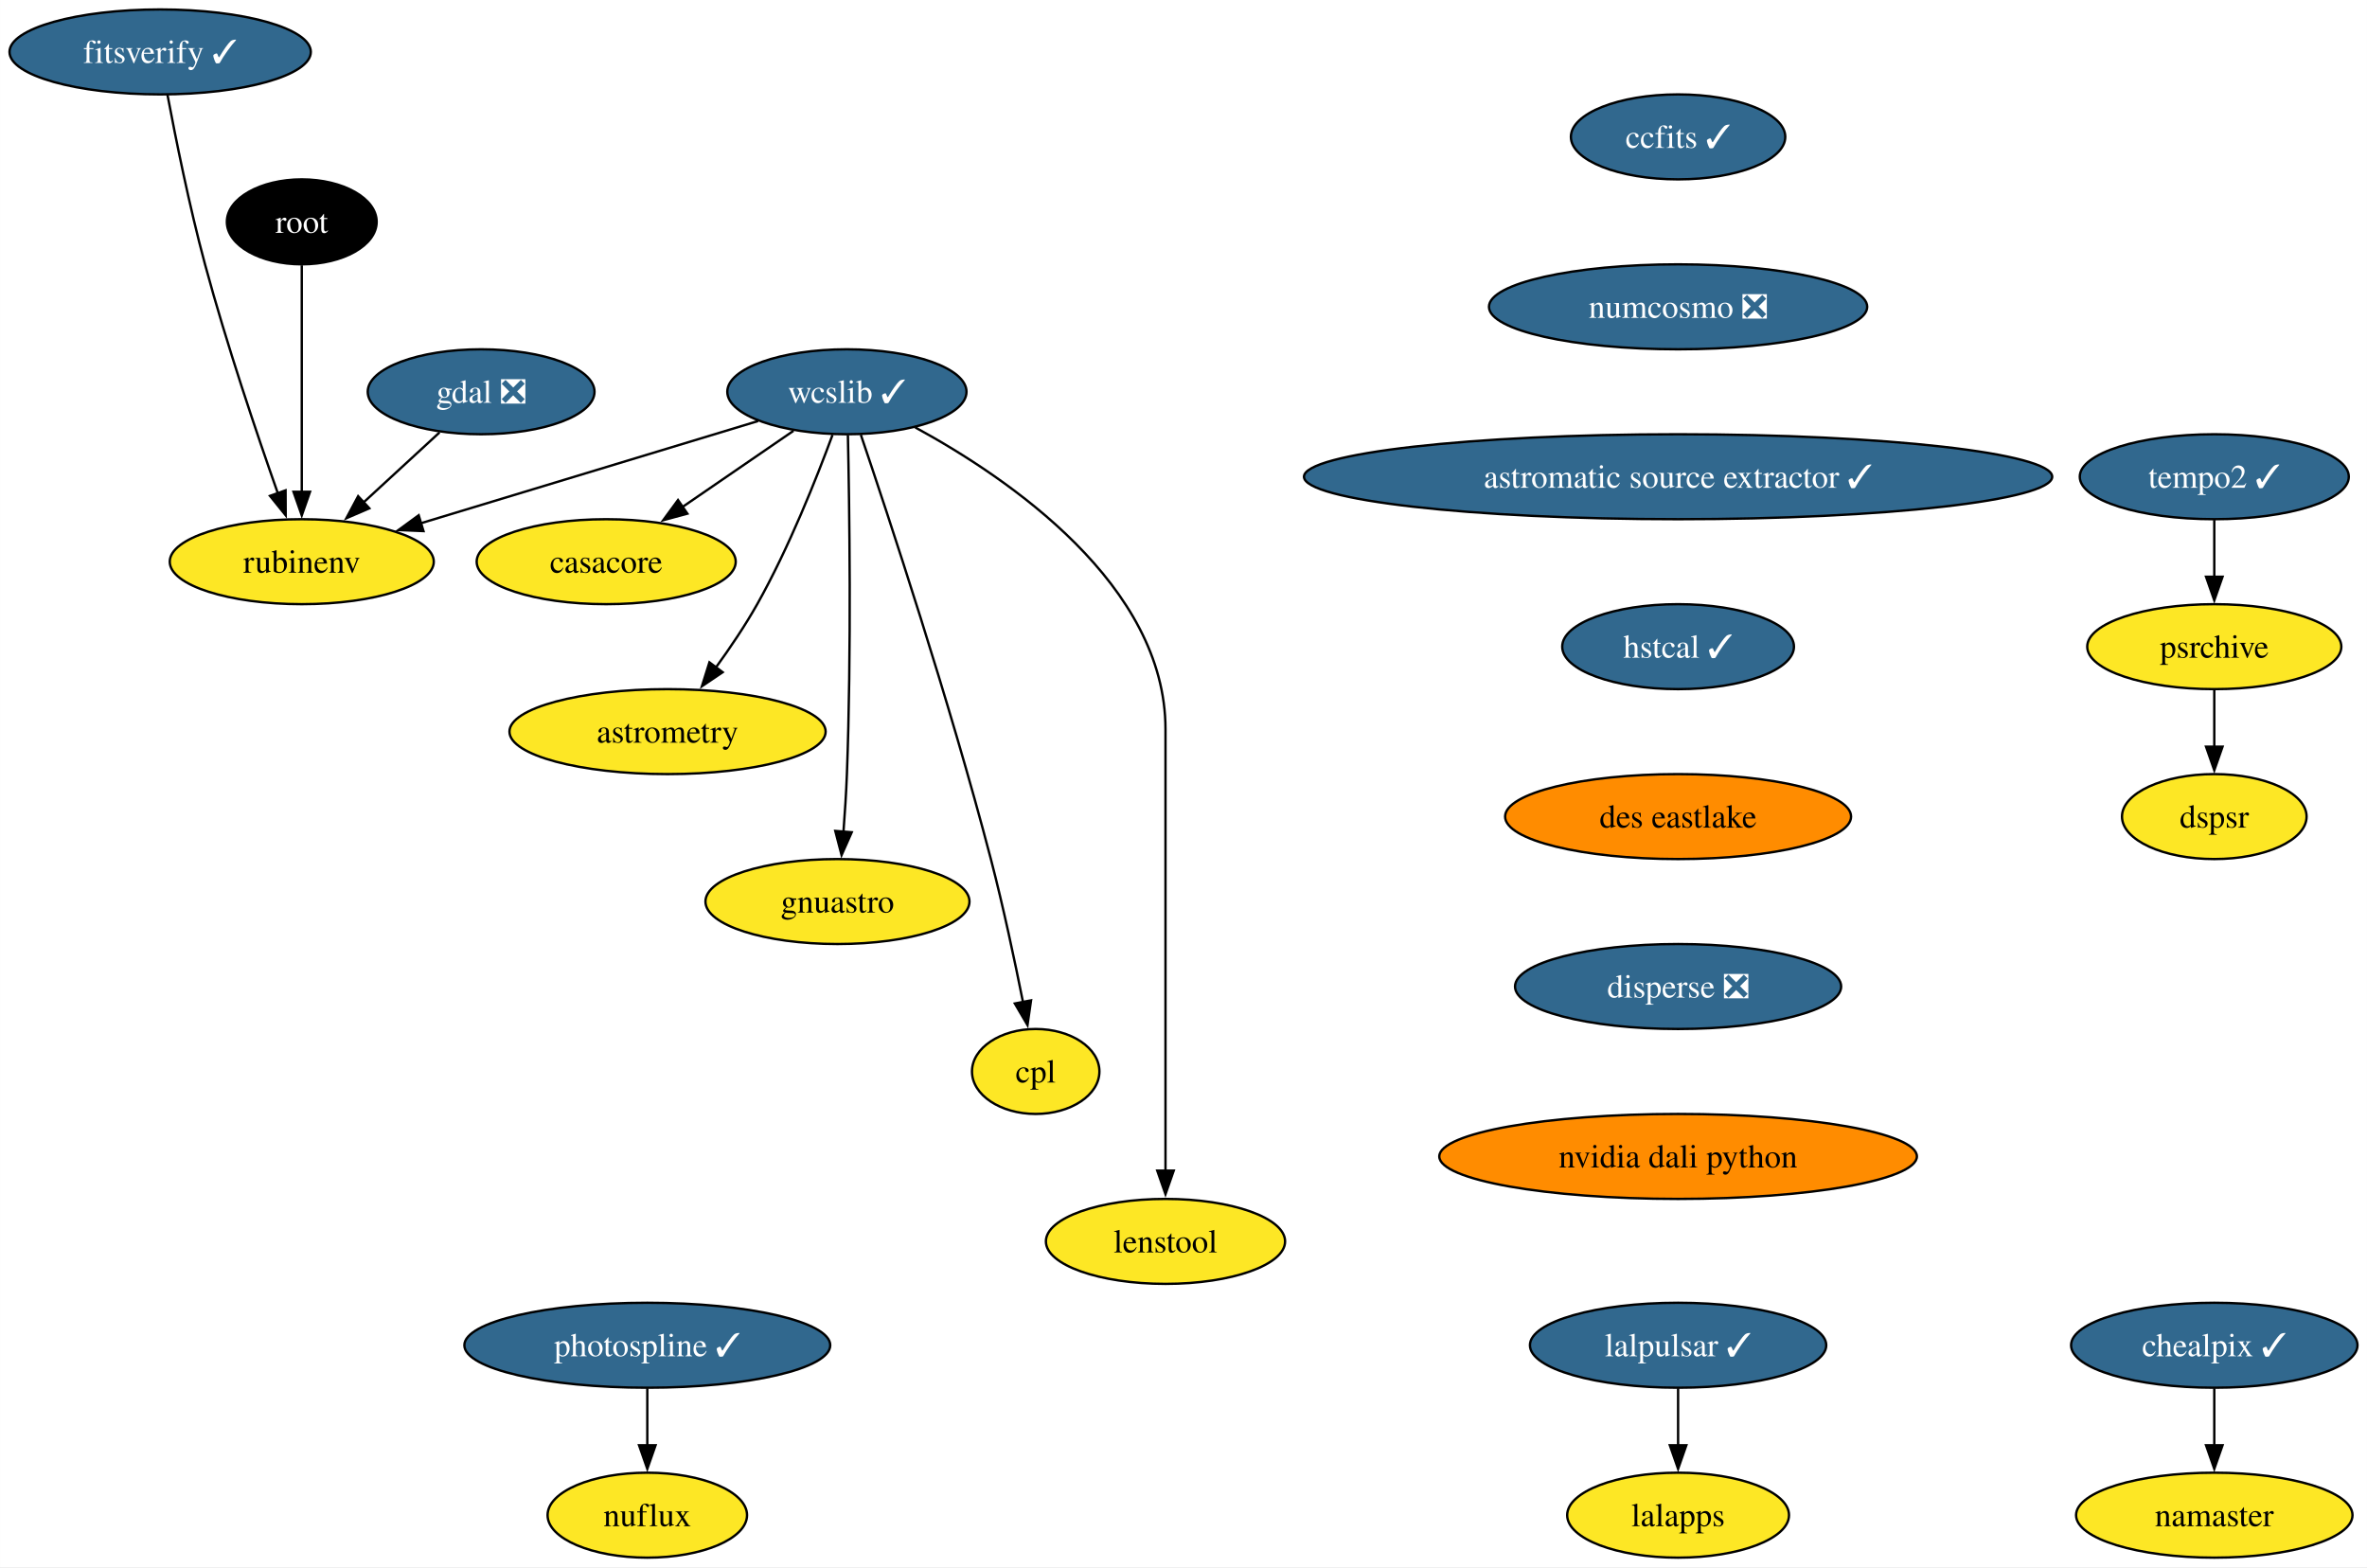
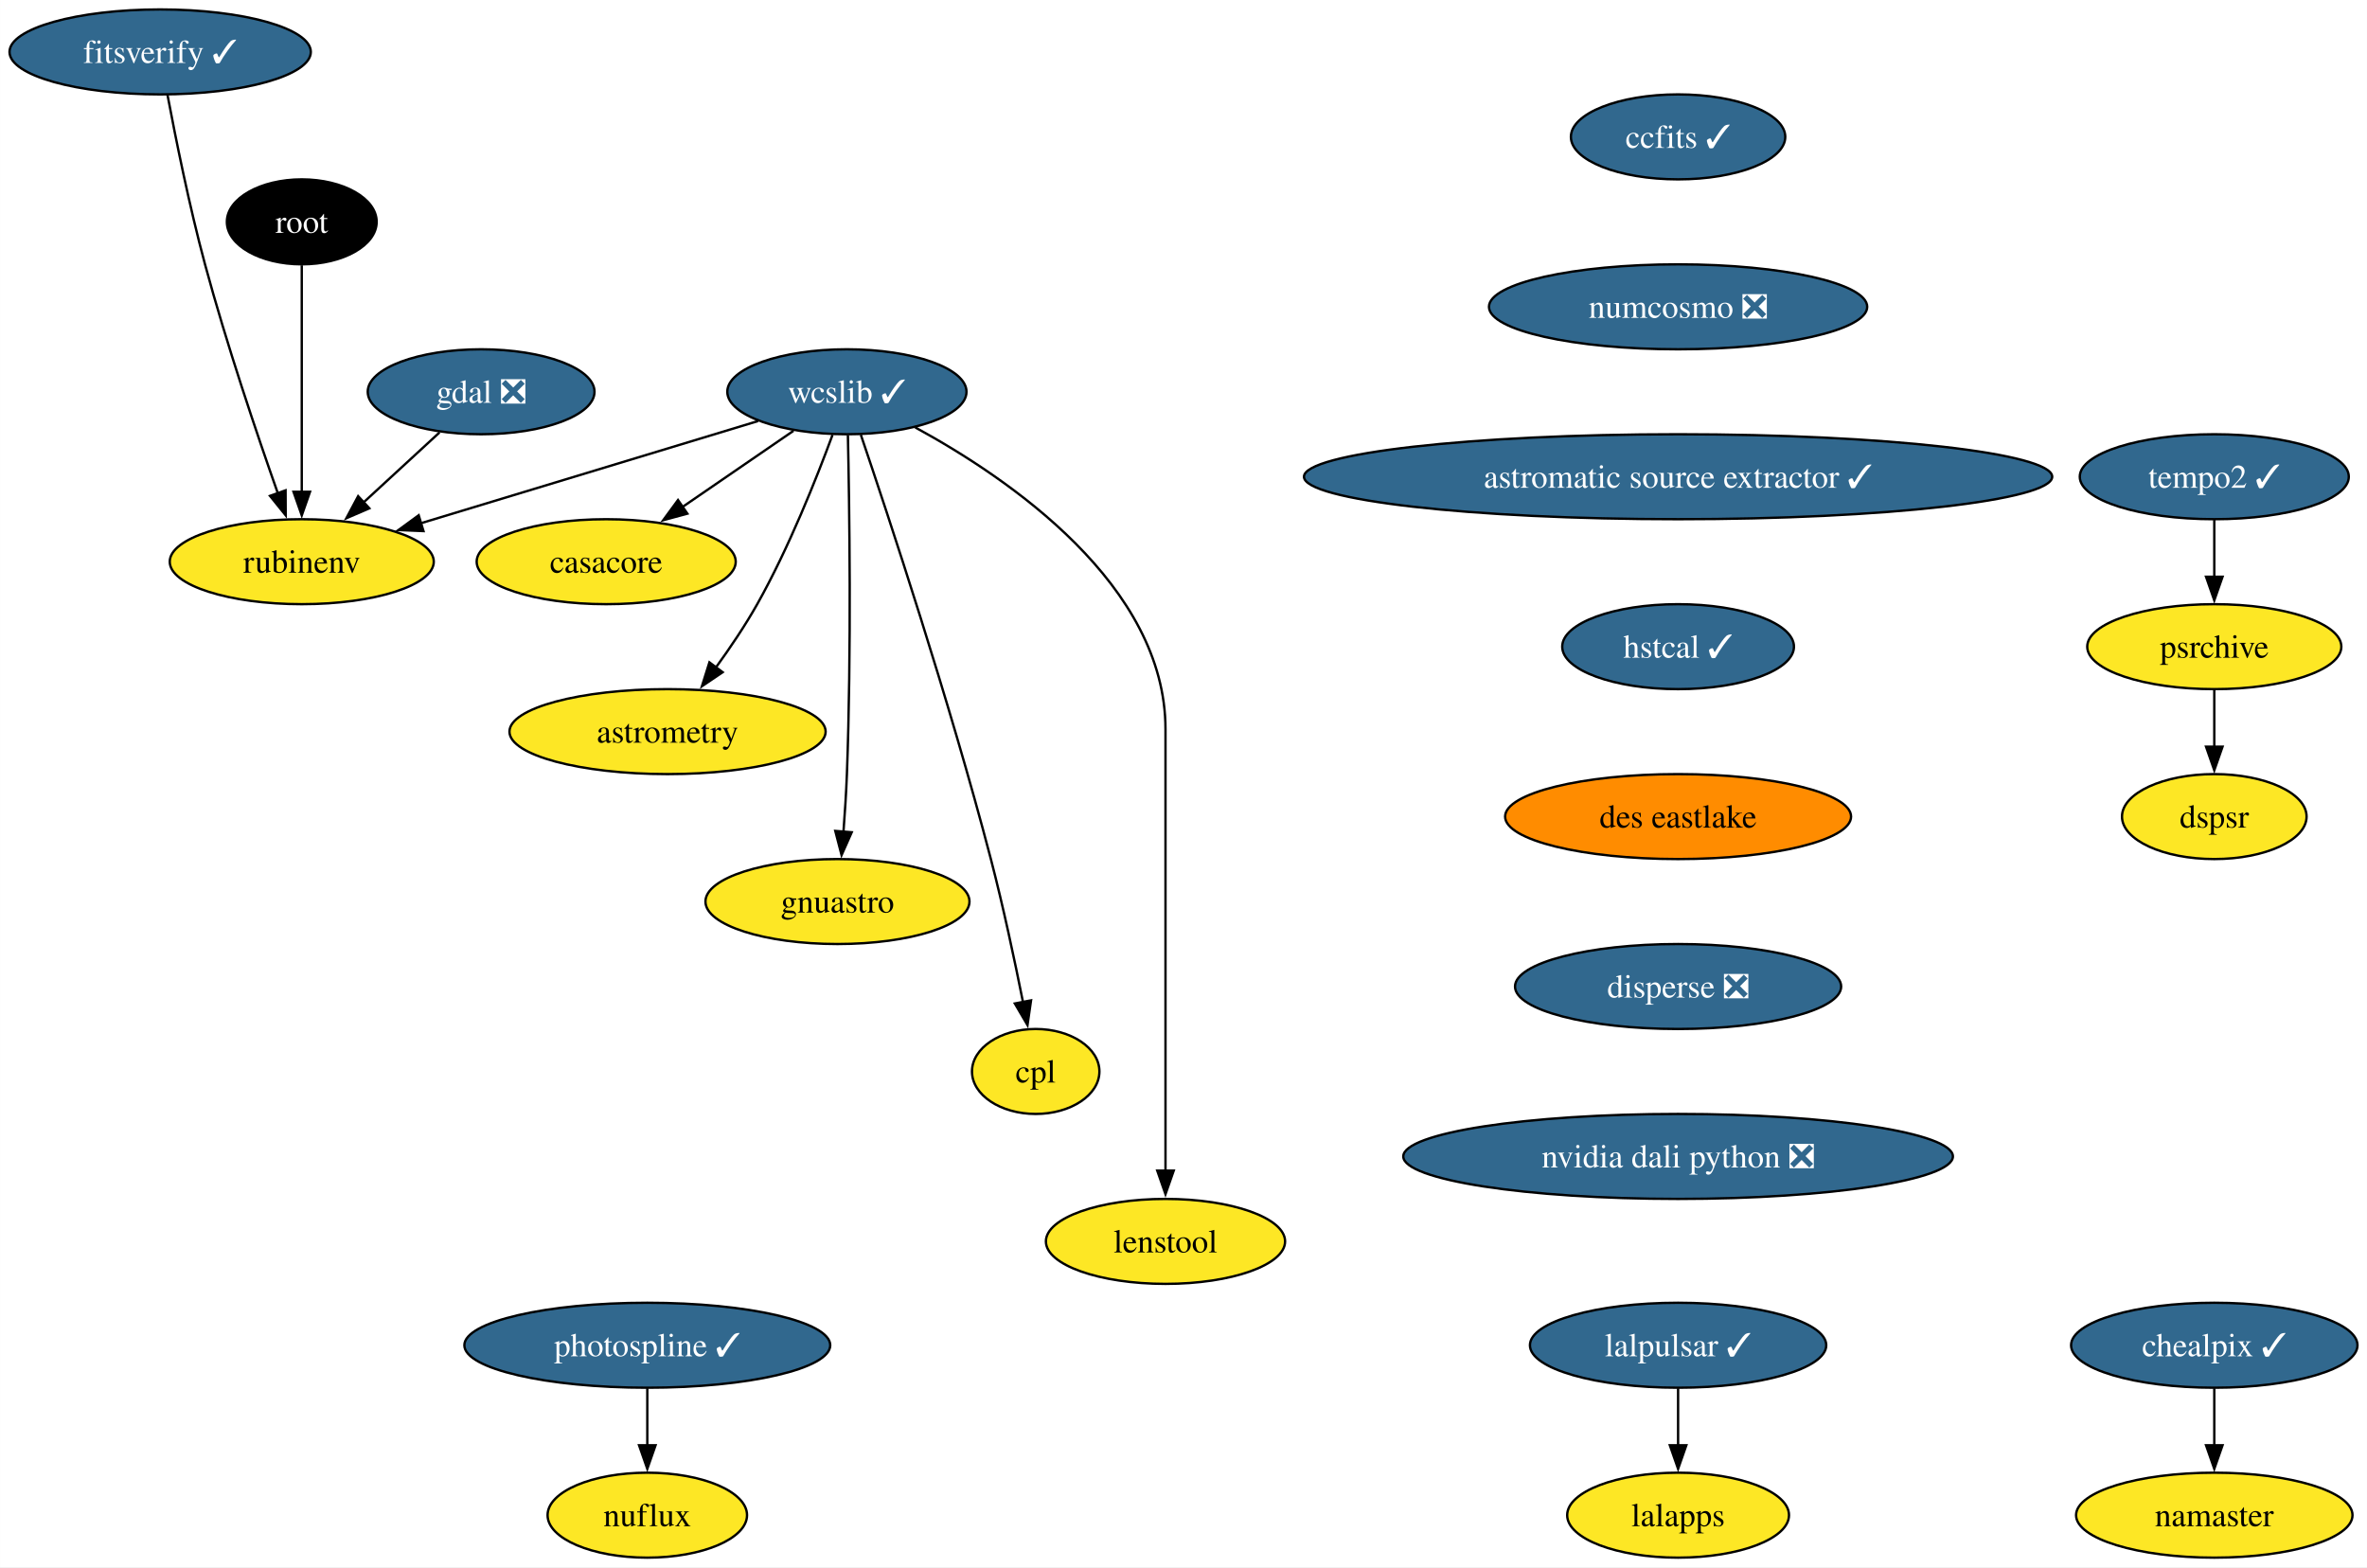
<svg xmlns="http://www.w3.org/2000/svg" xmlns:xlink="http://www.w3.org/1999/xlink" width="1003pt" height="664pt" viewBox="0.00 0.00 1002.94 664.00">
  <g id="graph0" class="graph" transform="scale(1 1) rotate(0) translate(4 660)">
    <polygon fill="white" stroke="none" points="-4,4 -4,-660 998.94,-660 998.94,4 -4,4" />
    <g id="node1" class="node">
      <g id="a_node1">
        <a xlink:href="https://github.com/conda-forge/casacore-feedstock" xlink:title="casacore">
          <ellipse fill="#fde725" stroke="black" cx="252.84" cy="-422" rx="54.89" ry="18" />
          <text text-anchor="middle" x="252.84" y="-417.32" font-family="Times,serif" font-size="14.00">casacore</text>
        </a>
      </g>
    </g>
    <g id="node2" class="node">
      <g id="a_node2">
        <a xlink:href="https://github.com/conda-forge/gdal-feedstock/pull/1036" xlink:title="gdal ❎">
          <ellipse fill="#31688e" stroke="black" cx="199.84" cy="-494" rx="48.05" ry="18" />
          <text text-anchor="middle" x="199.84" y="-489.32" font-family="Times,serif" font-size="14.00" fill="white">gdal ❎</text>
        </a>
      </g>
    </g>
    <g id="node3" class="node">
      <g id="a_node3">
        <a xlink:href="https://github.com/conda-forge/rubinenv-feedstock" xlink:title="rubinenv">
          <ellipse fill="#fde725" stroke="black" cx="123.84" cy="-422" rx="55.94" ry="18" />
          <text text-anchor="middle" x="123.84" y="-417.32" font-family="Times,serif" font-size="14.00">rubinenv</text>
        </a>
      </g>
    </g>
    <g id="edge1" class="edge">
      <path fill="none" stroke="black" d="M182.21,-476.76C172.59,-467.91 160.5,-456.77 149.82,-446.93" />
      <polygon fill="black" stroke="black" points="152.47,-444.62 142.74,-440.42 147.73,-449.76 152.47,-444.62" />
    </g>
    <g id="node4" class="node">
      <g id="a_node4">
        <a xlink:href="https://github.com/conda-forge/wcslib-feedstock/pull/34" xlink:title="wcslib ✓">
          <ellipse fill="#31688e" stroke="black" cx="354.84" cy="-494" rx="50.68" ry="18" />
          <text text-anchor="middle" x="354.84" y="-489.32" font-family="Times,serif" font-size="14.00" fill="white">wcslib ✓</text>
        </a>
      </g>
    </g>
    <g id="edge2" class="edge">
      <path fill="none" stroke="black" d="M332.2,-477.46C318.3,-467.93 300.27,-455.56 284.92,-445.02" />
      <polygon fill="black" stroke="black" points="287.24,-442.36 277.01,-439.59 283.27,-448.13 287.24,-442.36" />
    </g>
    <g id="edge3" class="edge">
      <path fill="none" stroke="black" d="M317.21,-481.6C278.28,-469.8 217.26,-451.31 174.19,-438.26" />
      <polygon fill="black" stroke="black" points="175.42,-434.97 164.83,-435.42 173.39,-441.67 175.42,-434.97" />
    </g>
    <g id="node5" class="node">
      <g id="a_node5">
        <a xlink:href="https://github.com/conda-forge/astrometry-feedstock" xlink:title="astrometry">
          <ellipse fill="#fde725" stroke="black" cx="278.84" cy="-350" rx="66.99" ry="18" />
          <text text-anchor="middle" x="278.84" y="-345.32" font-family="Times,serif" font-size="14.00">astrometry</text>
        </a>
      </g>
    </g>
    <g id="edge4" class="edge">
      <path fill="none" stroke="black" d="M348.75,-475.74C342,-457.42 330.27,-427.86 316.84,-404 311.72,-394.92 305.38,-385.53 299.35,-377.21" />
      <polygon fill="black" stroke="black" points="302.19,-375.17 293.41,-369.24 296.58,-379.35 302.19,-375.17" />
    </g>
    <g id="node6" class="node">
      <g id="a_node6">
        <a xlink:href="https://github.com/conda-forge/gnuastro-feedstock" xlink:title="gnuastro">
          <ellipse fill="#fde725" stroke="black" cx="350.84" cy="-278" rx="55.94" ry="18" />
          <text text-anchor="middle" x="350.84" y="-273.32" font-family="Times,serif" font-size="14.00">gnuastro</text>
        </a>
      </g>
    </g>
    <g id="edge5" class="edge">
      <path fill="none" stroke="black" d="M355.26,-475.6C355.9,-446.06 356.8,-384.23 354.84,-332 354.54,-324.04 353.98,-315.42 353.38,-307.49" />
      <polygon fill="black" stroke="black" points="356.88,-307.36 352.58,-297.68 349.91,-307.93 356.88,-307.36" />
    </g>
    <g id="node7" class="node">
      <g id="a_node7">
        <a xlink:href="https://github.com/conda-forge/cpl-feedstock" xlink:title="cpl">
          <ellipse fill="#fde725" stroke="black" cx="434.84" cy="-206" rx="27" ry="18" />
          <text text-anchor="middle" x="434.84" y="-201.33" font-family="Times,serif" font-size="14.00">cpl</text>
        </a>
      </g>
    </g>
    <g id="edge6" class="edge">
      <path fill="none" stroke="black" d="M360.75,-475.76C372.31,-441.69 398.29,-363.21 415.84,-296 421.09,-275.88 425.96,-252.92 429.46,-235.36" />
      <polygon fill="black" stroke="black" points="432.87,-236.14 431.36,-225.65 426,-234.8 432.87,-236.14" />
    </g>
    <g id="node8" class="node">
      <g id="a_node8">
        <a xlink:href="https://github.com/conda-forge/lenstool-feedstock" xlink:title="lenstool">
          <ellipse fill="#fde725" stroke="black" cx="489.84" cy="-134" rx="50.68" ry="18" />
          <text text-anchor="middle" x="489.84" y="-129.32" font-family="Times,serif" font-size="14.00">lenstool</text>
        </a>
      </g>
    </g>
    <g id="edge7" class="edge">
      <path fill="none" stroke="black" d="M383.8,-478.89C423.46,-457.31 489.84,-412.06 489.84,-351 489.84,-351 489.84,-351 489.84,-277 489.84,-237.74 489.84,-192.38 489.84,-163.69" />
      <polygon fill="black" stroke="black" points="493.34,-164 489.84,-154 486.34,-164 493.34,-164" />
    </g>
    <g id="node9" class="node">
      <g id="a_node9">
        <a xlink:href="https://github.com/conda-forge/ccfits-feedstock/pull/17" xlink:title="ccfits ✓">
          <ellipse fill="#31688e" stroke="black" cx="707.05" cy="-602" rx="45.42" ry="18" />
          <text text-anchor="middle" x="707.05" y="-597.33" font-family="Times,serif" font-size="14.00" fill="white">ccfits ✓</text>
        </a>
      </g>
    </g>
    <g id="node10" class="node">
      <g id="a_node10">
        <a xlink:href="https://github.com/conda-forge/numcosmo-feedstock/pull/77" xlink:title="numcosmo ❎">
          <ellipse fill="#31688e" stroke="black" cx="707.05" cy="-530" rx="80.14" ry="18" />
          <text text-anchor="middle" x="707.05" y="-525.33" font-family="Times,serif" font-size="14.00" fill="white">numcosmo ❎</text>
        </a>
      </g>
    </g>
    <g id="node11" class="node">
      <g id="a_node11">
        <a xlink:href="https://github.com/conda-forge/astromatic-source-extractor-feedstock/pull/17" xlink:title="astromatic source extractor ✓">
          <ellipse fill="#31688e" stroke="black" cx="707.05" cy="-458" rx="158.53" ry="18" />
          <text text-anchor="middle" x="707.05" y="-453.32" font-family="Times,serif" font-size="14.00" fill="white">astromatic source extractor ✓</text>
        </a>
      </g>
    </g>
    <g id="node19" class="node">
      <g id="a_node19">
        <a xlink:href="https://github.com/conda-forge/hstcal-feedstock/pull/29" xlink:title="hstcal ✓">
          <ellipse fill="#31688e" stroke="black" cx="707.05" cy="-386" rx="49.1" ry="18" />
          <text text-anchor="middle" x="707.05" y="-381.32" font-family="Times,serif" font-size="14.00" fill="white">hstcal ✓</text>
        </a>
      </g>
    </g>
    <g id="node12" class="node">
      <g id="a_node12">
        <a xlink:href="https://github.com/conda-forge/lalpulsar-feedstock/pull/78" xlink:title="lalpulsar ✓">
          <ellipse fill="#31688e" stroke="black" cx="707.05" cy="-90" rx="62.78" ry="18" />
          <text text-anchor="middle" x="707.05" y="-85.33" font-family="Times,serif" font-size="14.00" fill="white">lalpulsar ✓</text>
        </a>
      </g>
    </g>
    <g id="node13" class="node">
      <g id="a_node13">
        <a xlink:href="https://github.com/conda-forge/lalapps-feedstock" xlink:title="lalapps">
          <ellipse fill="#fde725" stroke="black" cx="707.05" cy="-18" rx="47" ry="18" />
          <text text-anchor="middle" x="707.05" y="-13.32" font-family="Times,serif" font-size="14.00">lalapps</text>
        </a>
      </g>
    </g>
    <g id="edge10" class="edge">
      <path fill="none" stroke="black" d="M707.05,-71.7C707.05,-64.41 707.05,-55.73 707.05,-47.54" />
      <polygon fill="black" stroke="black" points="710.55,-47.62 707.05,-37.62 703.55,-47.62 710.55,-47.62" />
    </g>
    <g id="node14" class="node">
      <g id="a_node14">
        <a xlink:href="https://github.com/conda-forge/chealpix-feedstock/pull/14" xlink:title="chealpix ✓">
          <ellipse fill="#31688e" stroke="black" cx="934.26" cy="-90" rx="60.68" ry="18" />
          <text text-anchor="middle" x="934.26" y="-85.33" font-family="Times,serif" font-size="14.00" fill="white">chealpix ✓</text>
        </a>
      </g>
    </g>
    <g id="node15" class="node">
      <g id="a_node15">
        <a xlink:href="https://github.com/conda-forge/namaster-feedstock" xlink:title="namaster">
          <ellipse fill="#fde725" stroke="black" cx="934.26" cy="-18" rx="58.57" ry="18" />
          <text text-anchor="middle" x="934.26" y="-13.32" font-family="Times,serif" font-size="14.00">namaster</text>
        </a>
      </g>
    </g>
    <g id="edge11" class="edge">
      <path fill="none" stroke="black" d="M934.26,-71.7C934.26,-64.41 934.26,-55.73 934.26,-47.54" />
      <polygon fill="black" stroke="black" points="937.76,-47.62 934.26,-37.62 930.76,-47.62 937.76,-47.62" />
    </g>
    <g id="node16" class="node">
      <g id="a_node16">
        <a xlink:href="https://github.com/conda-forge/root-feedstock" xlink:title="root">
          <ellipse fill="#000000" stroke="black" cx="123.84" cy="-566" rx="31.74" ry="18" />
          <text text-anchor="middle" x="123.84" y="-561.33" font-family="Times,serif" font-size="14.00" fill="white">root</text>
        </a>
      </g>
    </g>
    <g id="edge12" class="edge">
      <path fill="none" stroke="black" d="M123.84,-547.59C123.84,-523.61 123.84,-480.14 123.84,-451.42" />
      <polygon fill="black" stroke="black" points="127.34,-451.62 123.84,-441.62 120.34,-451.62 127.34,-451.62" />
    </g>
    <g id="node17" class="node">
      <g id="a_node17">
        <a xlink:href="https://github.com/conda-forge/photospline-feedstock/pull/45" xlink:title="photospline ✓">
          <ellipse fill="#31688e" stroke="black" cx="270.26" cy="-90" rx="77.52" ry="18" />
          <text text-anchor="middle" x="270.26" y="-85.33" font-family="Times,serif" font-size="14.00" fill="white">photospline ✓</text>
        </a>
      </g>
    </g>
    <g id="node18" class="node">
      <g id="a_node18">
        <a xlink:href="https://github.com/conda-forge/nuflux-feedstock" xlink:title="nuflux">
          <ellipse fill="#fde725" stroke="black" cx="270.26" cy="-18" rx="42.26" ry="18" />
          <text text-anchor="middle" x="270.26" y="-13.32" font-family="Times,serif" font-size="14.00">nuflux</text>
        </a>
      </g>
    </g>
    <g id="edge13" class="edge">
      <path fill="none" stroke="black" d="M270.26,-71.7C270.26,-64.41 270.26,-55.73 270.26,-47.54" />
      <polygon fill="black" stroke="black" points="273.76,-47.62 270.26,-37.62 266.76,-47.62 273.76,-47.62" />
    </g>
    <g id="node23" class="node">
      <g id="a_node23">
        <a xlink:href="https://github.com/conda-forge/des-eastlake-feedstock" xlink:title="des eastlake">
          <ellipse fill="#ff8c00" stroke="black" cx="707.05" cy="-314" rx="73.3" ry="18" />
          <text text-anchor="middle" x="707.05" y="-309.32" font-family="Times,serif" font-size="14.00">des eastlake</text>
        </a>
      </g>
    </g>
    <g id="node20" class="node">
      <g id="a_node20">
        <a xlink:href="https://github.com/conda-forge/tempo2-feedstock/pull/38" xlink:title="tempo2 ✓">
          <ellipse fill="#31688e" stroke="black" cx="934.26" cy="-458" rx="57" ry="18" />
          <text text-anchor="middle" x="934.26" y="-453.32" font-family="Times,serif" font-size="14.00" fill="white">tempo2 ✓</text>
        </a>
      </g>
    </g>
    <g id="node21" class="node">
      <g id="a_node21">
        <a xlink:href="https://github.com/conda-forge/psrchive-feedstock" xlink:title="psrchive">
          <ellipse fill="#fde725" stroke="black" cx="934.26" cy="-386" rx="53.84" ry="18" />
          <text text-anchor="middle" x="934.26" y="-381.32" font-family="Times,serif" font-size="14.00">psrchive</text>
        </a>
      </g>
    </g>
    <g id="edge15" class="edge">
      <path fill="none" stroke="black" d="M934.26,-439.7C934.26,-432.41 934.26,-423.73 934.26,-415.54" />
      <polygon fill="black" stroke="black" points="937.76,-415.62 934.26,-405.62 930.76,-415.62 937.76,-415.62" />
    </g>
    <g id="node22" class="node">
      <g id="a_node22">
        <a xlink:href="https://github.com/conda-forge/dspsr-feedstock" xlink:title="dspsr">
          <ellipse fill="#fde725" stroke="black" cx="934.26" cy="-314" rx="39.11" ry="18" />
          <text text-anchor="middle" x="934.26" y="-309.32" font-family="Times,serif" font-size="14.00">dspsr</text>
        </a>
      </g>
    </g>
    <g id="edge16" class="edge">
      <path fill="none" stroke="black" d="M934.26,-367.7C934.26,-360.41 934.26,-351.73 934.26,-343.54" />
      <polygon fill="black" stroke="black" points="937.76,-343.62 934.26,-333.62 930.76,-343.62 937.76,-343.62" />
    </g>
    <g id="node25" class="node">
      <g id="a_node25">
        <a xlink:href="https://github.com/conda-forge/disperse-feedstock/pull/9" xlink:title="disperse ❎">
          <ellipse fill="#31688e" stroke="black" cx="707.05" cy="-242" rx="69.1" ry="18" />
          <text text-anchor="middle" x="707.05" y="-237.32" font-family="Times,serif" font-size="14.00" fill="white">disperse ❎</text>
        </a>
      </g>
    </g>
    <g id="node24" class="node">
      <g id="a_node24">
        <a xlink:href="https://github.com/conda-forge/fitsverify-feedstock/pull/17" xlink:title="fitsverify ✓">
          <ellipse fill="#31688e" stroke="black" cx="63.84" cy="-638" rx="63.84" ry="18" />
          <text text-anchor="middle" x="63.84" y="-633.33" font-family="Times,serif" font-size="14.00" fill="white">fitsverify ✓</text>
        </a>
      </g>
    </g>
    <g id="edge18" class="edge">
      <path fill="none" stroke="black" d="M66.94,-619.81C70.33,-601.79 76.17,-572.71 82.84,-548 91.97,-514.16 104.89,-475.96 113.77,-450.8" />
      <polygon fill="black" stroke="black" points="116.98,-452.23 117.03,-441.64 110.38,-449.89 116.98,-452.23" />
    </g>
    <g id="node26" class="node">
      <g id="a_node26">
-         <a xlink:href="https://github.com/conda-forge/nvidia-dali-python-feedstock" xlink:title="nvidia dali python">
-           <ellipse fill="#ff8c00" stroke="black" cx="707.05" cy="-170" rx="101.19" ry="18" />
-           <text text-anchor="middle" x="707.05" y="-165.32" font-family="Times,serif" font-size="14.00">nvidia dali python</text>
+         <a xlink:href="https://github.com/conda-forge/nvidia-dali-python-feedstock/pull/18" xlink:title="nvidia dali python ❎">
+           <ellipse fill="#31688e" stroke="black" cx="707.05" cy="-170" rx="116.45" ry="18" />
+           <text text-anchor="middle" x="707.05" y="-165.32" font-family="Times,serif" font-size="14.00" fill="white">nvidia dali python ❎</text>
        </a>
      </g>
    </g>
  </g>
</svg>
